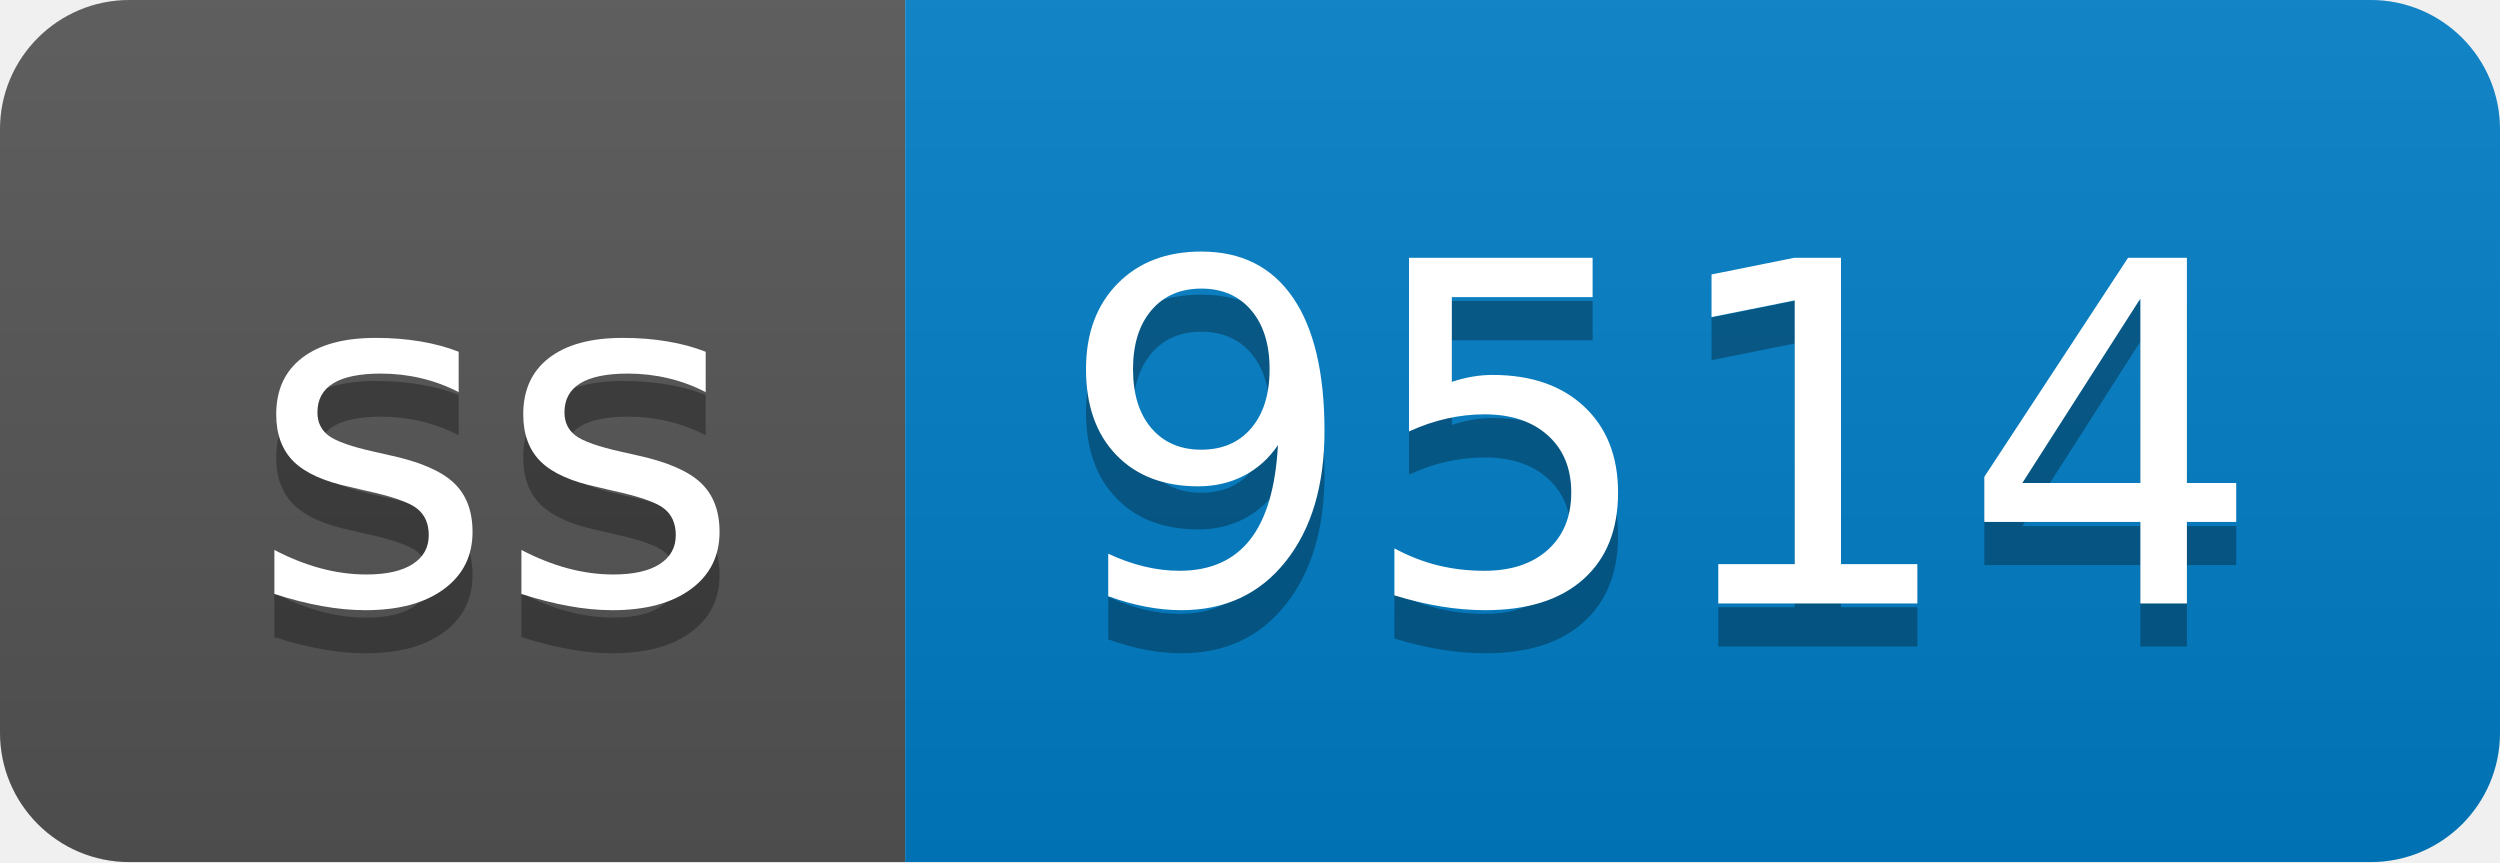
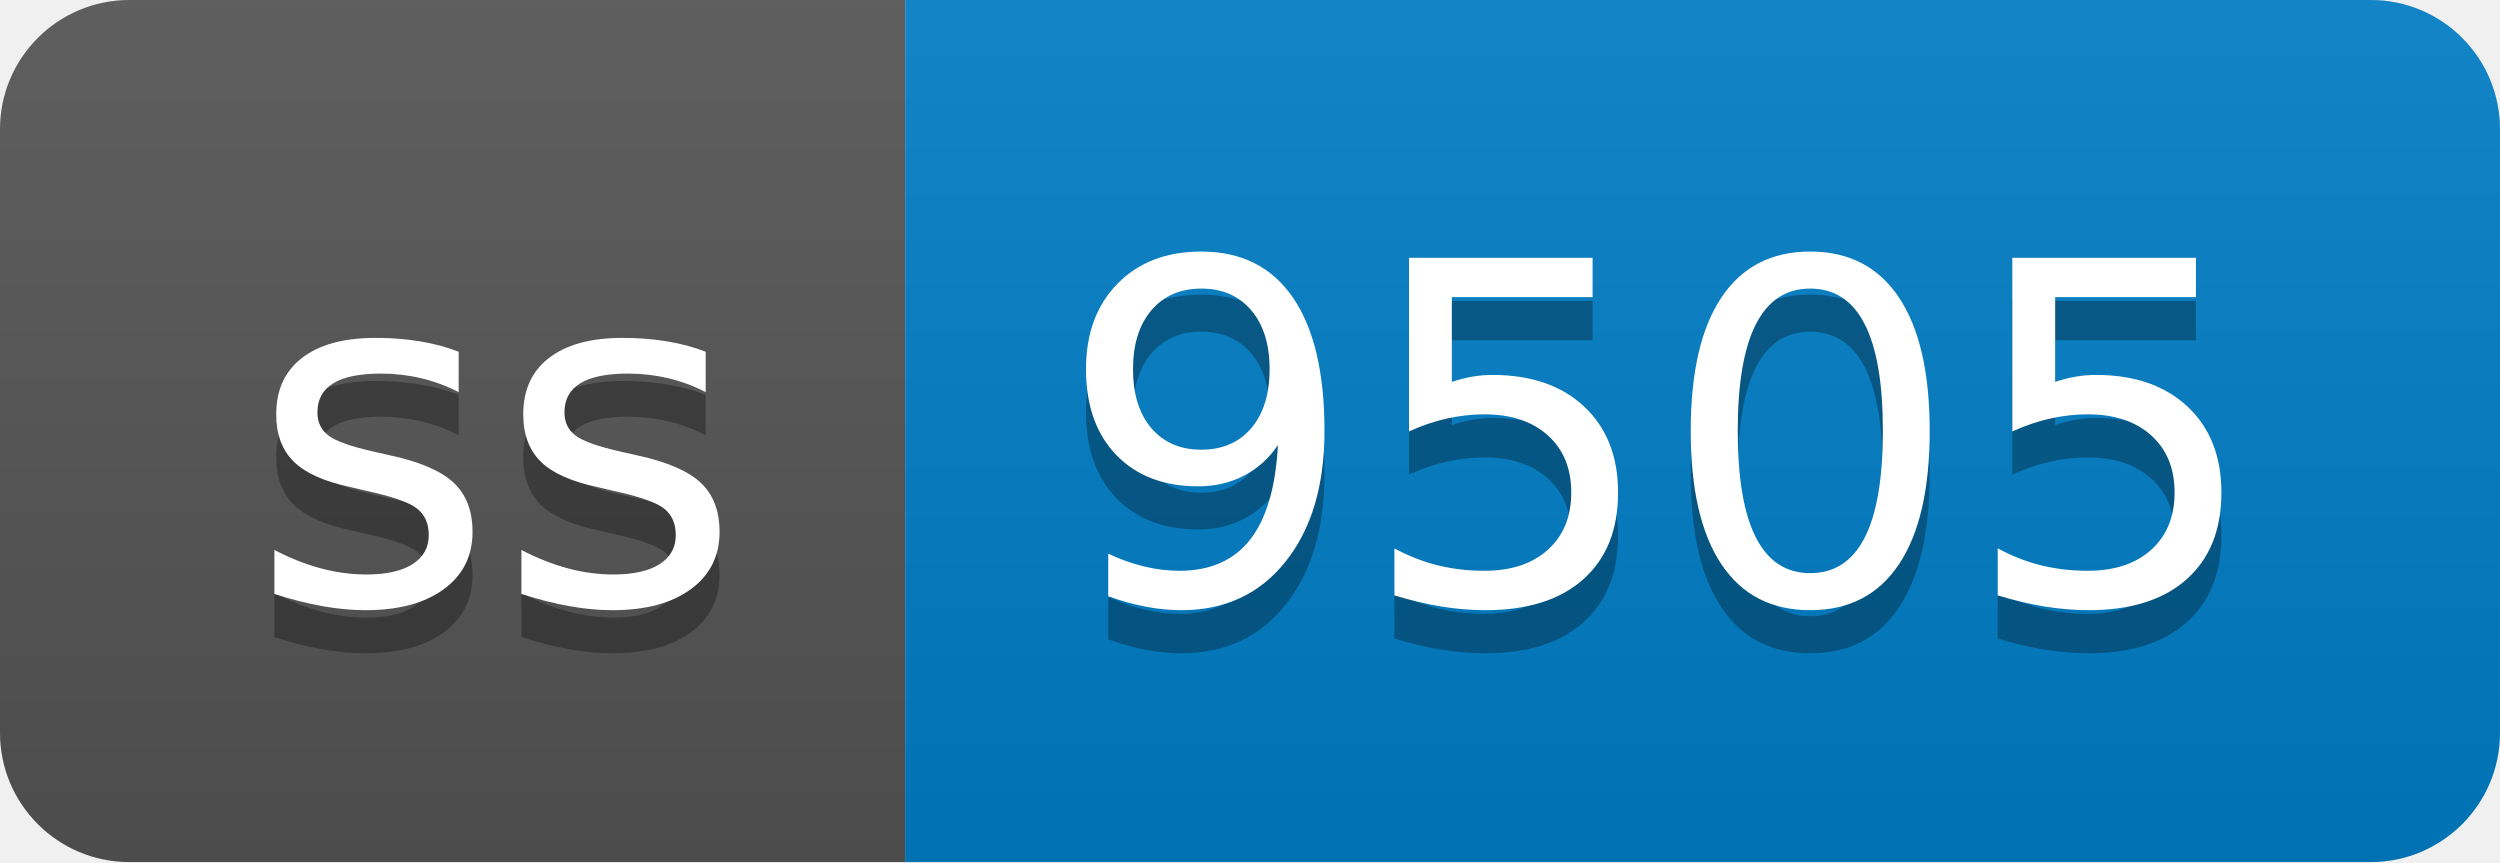
- <svg xmlns="http://www.w3.org/2000/svg" width="58" height="20" role="img" aria-label="ss: 9514">
+ <svg xmlns="http://www.w3.org/2000/svg" width="58" height="20" role="img" aria-label="ss: 9505">
  <linearGradient id="s" x2="0" y2="100%">
    <stop offset="0" stop-color="#bbb" stop-opacity=".1" />
    <stop offset="1" stop-opacity=".1" />
  </linearGradient>
  <clipPath id="r">
    <rect width="58" height="20" rx="3" fill="#fff" />
  </clipPath>
  <g clip-path="url(#r)">
    <rect width="21" height="20" fill="#555" />
    <rect x="21" width="37" height="20" fill="#007ec6" />
    <rect width="58" height="20" fill="url(#s)" />
  </g>
  <g fill="#fff" text-anchor="middle" font-family="Verdana,Geneva,DejaVu Sans,sans-serif" text-rendering="geometricPrecision" font-size="110">
    <text aria-hidden="true" x="115" y="150" fill="#010101" fill-opacity=".3" transform="scale(.1)" textLength="110">ss</text>
    <text x="115" y="140" transform="scale(.1)" fill="#fff" textLength="110">ss</text>
-     <text aria-hidden="true" x="385" y="150" fill="#010101" fill-opacity=".3" transform="scale(.1)" textLength="270">9514</text>
-     <text x="385" y="140" transform="scale(.1)" fill="#fff" textLength="270">9514</text>
+     <text aria-hidden="true" x="385" y="150" fill="#010101" fill-opacity=".3" transform="scale(.1)" textLength="270">9505</text>
+     <text x="385" y="140" transform="scale(.1)" fill="#fff" textLength="270">9505</text>
  </g>
</svg>
